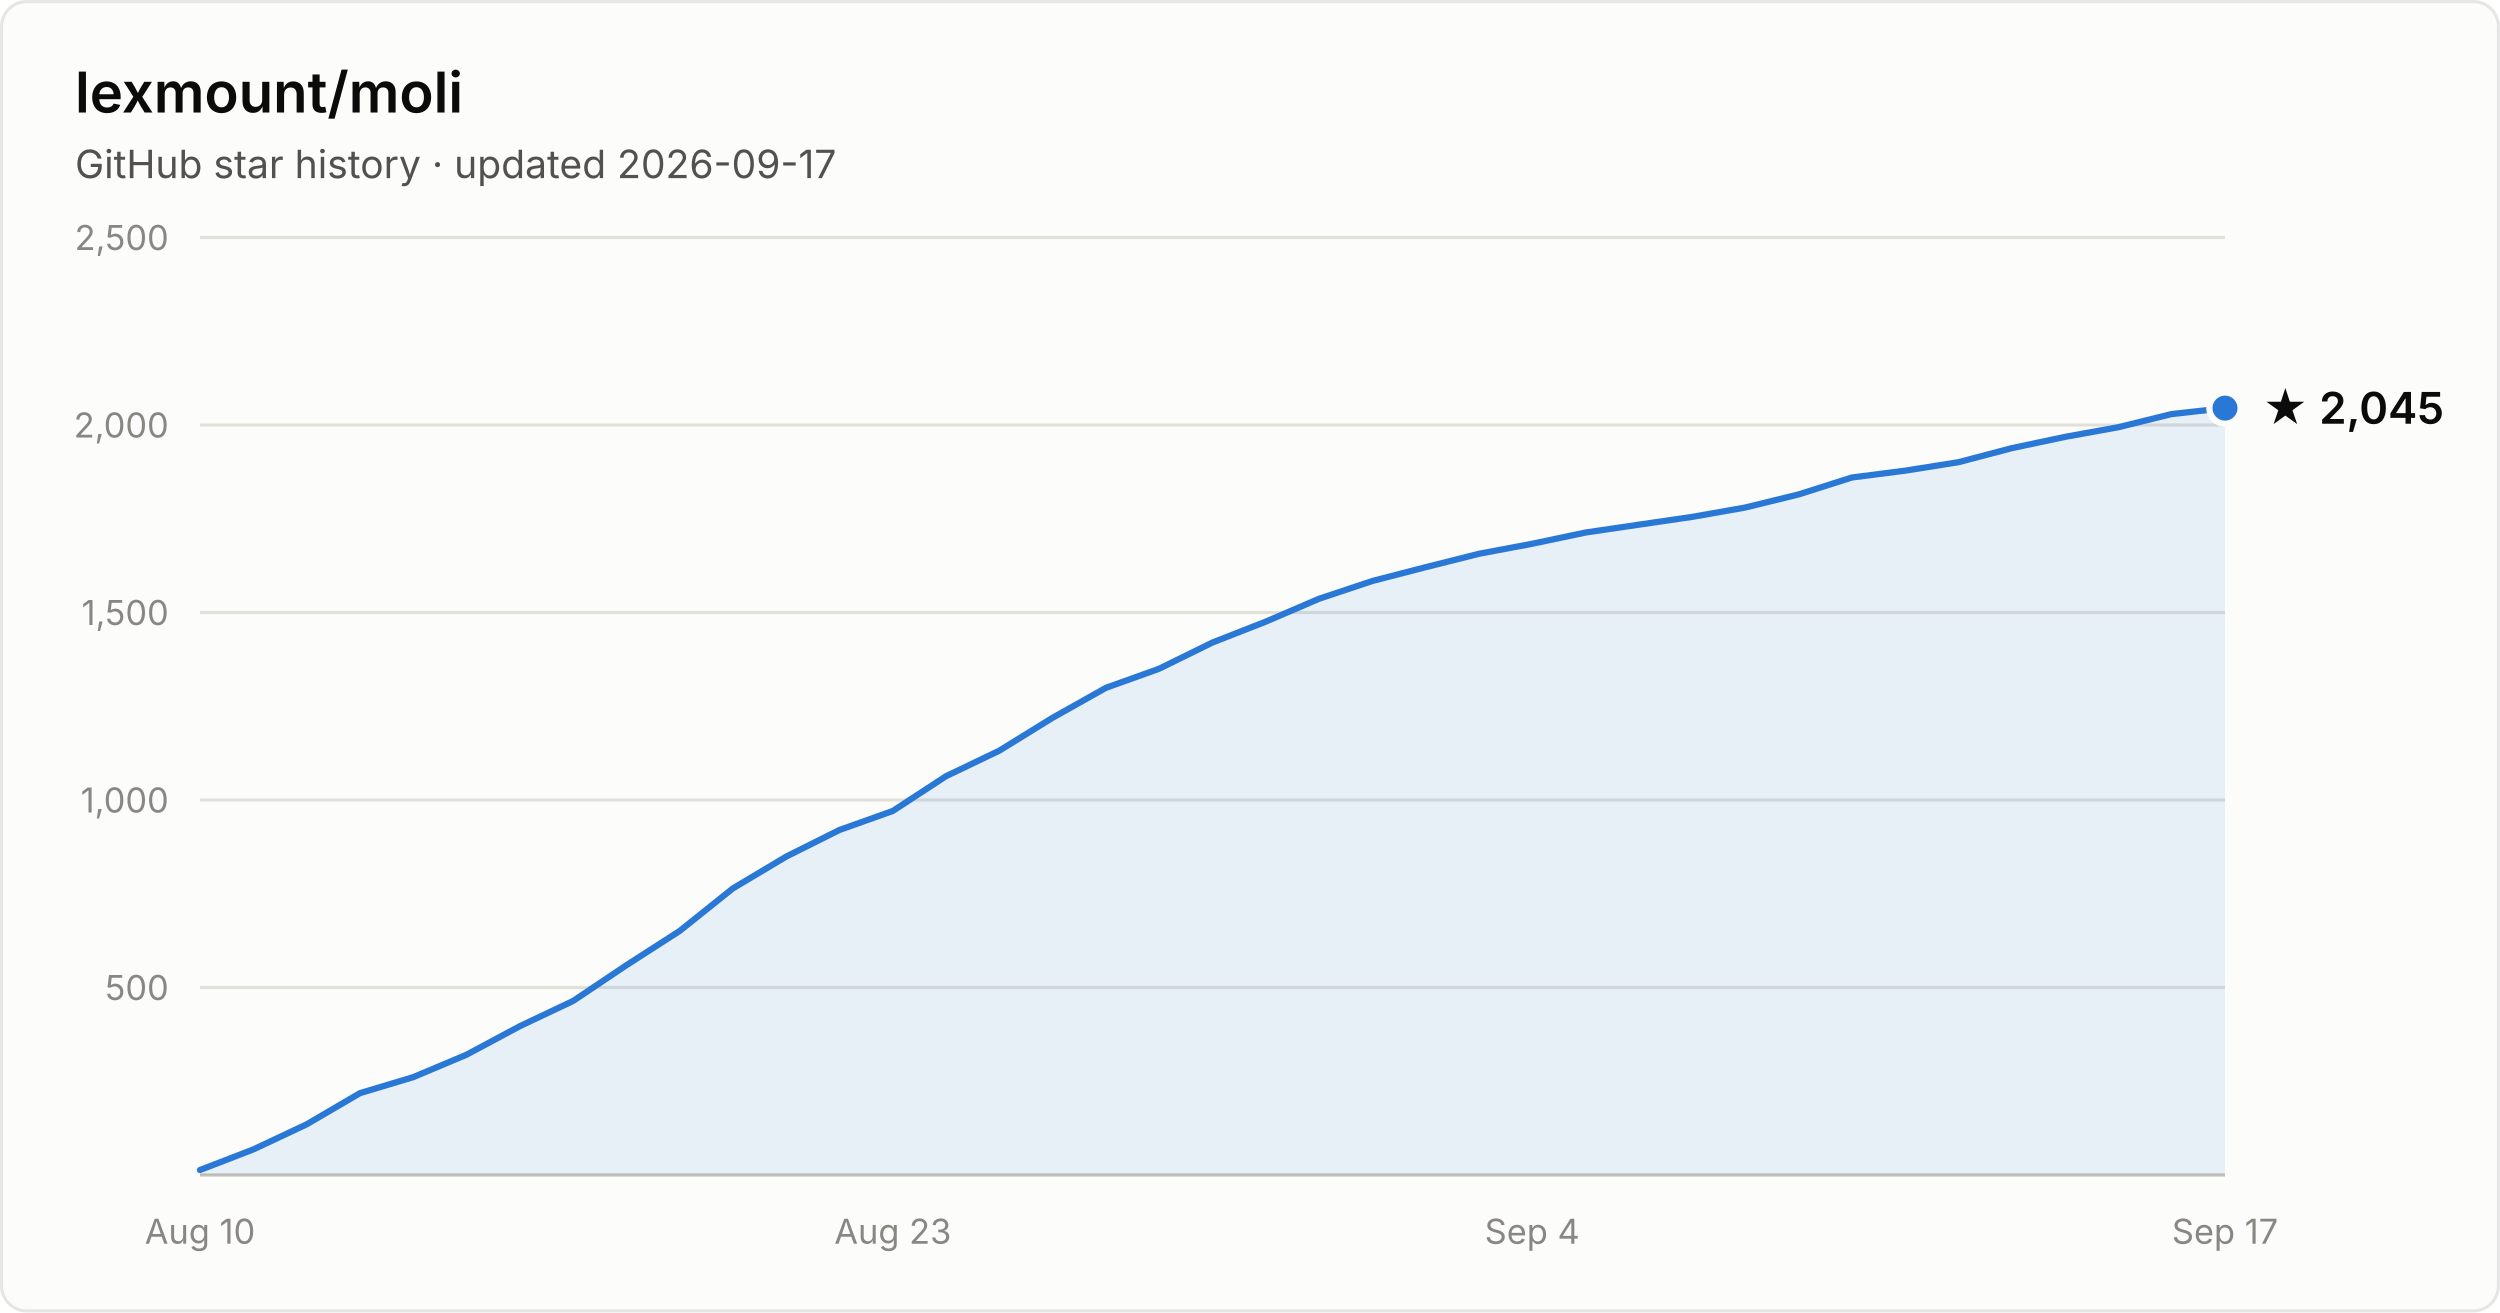
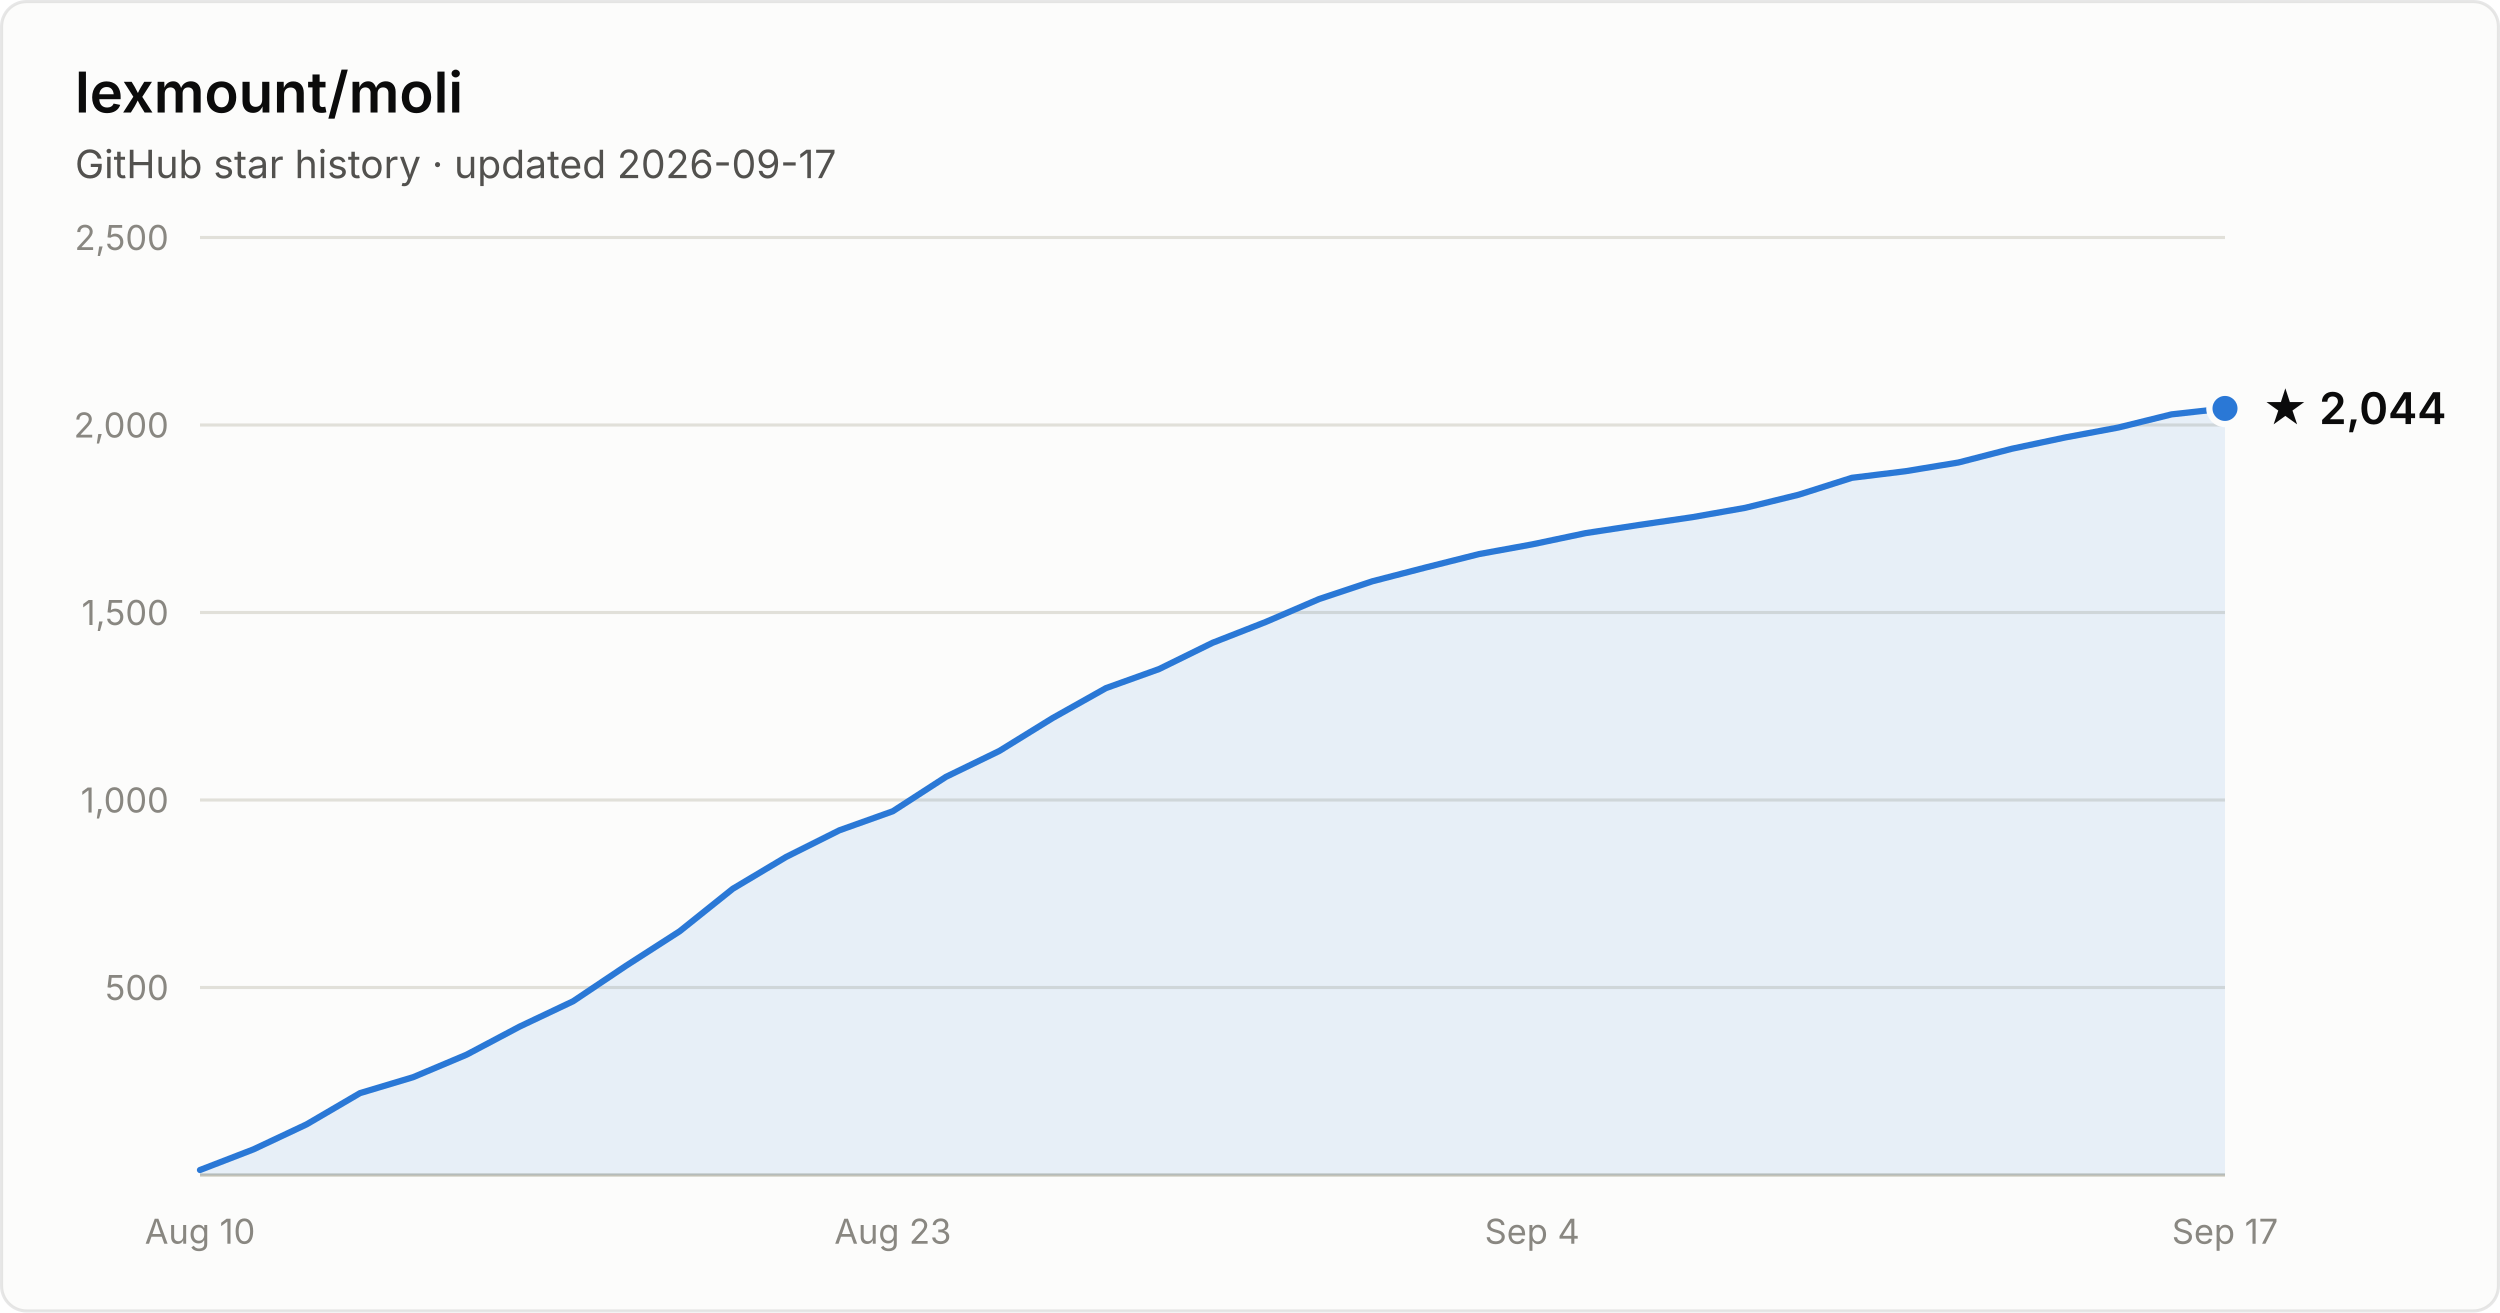
- <svg xmlns="http://www.w3.org/2000/svg" width="800" height="420" viewBox="0 0 800 420" font-family="system-ui, -apple-system, Segoe UI, sans-serif" role="img" aria-label="Star history of lexmount/moli: 2,045 stars as of 2026-09-17">
+ <svg xmlns="http://www.w3.org/2000/svg" width="800" height="420" viewBox="0 0 800 420" font-family="system-ui, -apple-system, Segoe UI, sans-serif" role="img" aria-label="Star history of lexmount/moli: 2,044 stars as of 2026-09-17">
  <rect x="0.5" y="0.5" width="799" height="419" rx="8" fill="#fcfcfb" stroke="rgba(11,11,11,0.10)" />
  <text x="24" y="36" fill="#0b0b0b" font-size="18" font-weight="600">lexmount/moli</text>
  <text x="24" y="57" fill="#52514e" font-size="12.5">GitHub star history · updated 2026-09-17</text>
  <line x1="64" y1="316.0" x2="712" y2="316.0" stroke="#e1e0d9" stroke-width="1" />
  <text x="54" y="320.0" text-anchor="end" fill="#898781" font-size="11" style="font-variant-numeric:tabular-nums">500</text>
  <line x1="64" y1="256.0" x2="712" y2="256.0" stroke="#e1e0d9" stroke-width="1" />
  <text x="54" y="260.0" text-anchor="end" fill="#898781" font-size="11" style="font-variant-numeric:tabular-nums">1,000</text>
  <line x1="64" y1="196.0" x2="712" y2="196.0" stroke="#e1e0d9" stroke-width="1" />
  <text x="54" y="200.0" text-anchor="end" fill="#898781" font-size="11" style="font-variant-numeric:tabular-nums">1,500</text>
  <line x1="64" y1="136.0" x2="712" y2="136.0" stroke="#e1e0d9" stroke-width="1" />
  <text x="54" y="140.0" text-anchor="end" fill="#898781" font-size="11" style="font-variant-numeric:tabular-nums">2,000</text>
  <line x1="64" y1="76.0" x2="712" y2="76.0" stroke="#e1e0d9" stroke-width="1" />
  <text x="54" y="80.0" text-anchor="end" fill="#898781" font-size="11" style="font-variant-numeric:tabular-nums">2,500</text>
  <line x1="64" y1="376" x2="712" y2="376" stroke="#c3c2b7" stroke-width="1" />
  <text x="64.0" y="398" text-anchor="middle" fill="#898781" font-size="11" style="font-variant-numeric:tabular-nums">Aug 10</text>
  <text x="285.7" y="398" text-anchor="middle" fill="#898781" font-size="11" style="font-variant-numeric:tabular-nums">Aug 23</text>
  <text x="490.3" y="398" text-anchor="middle" fill="#898781" font-size="11" style="font-variant-numeric:tabular-nums">Sep 4</text>
  <text x="712.0" y="398" text-anchor="middle" fill="#898781" font-size="11" style="font-variant-numeric:tabular-nums">Sep 17</text>
-   <path d="M64.0 374.4 L81.1 367.8 L98.1 359.8 L115.2 349.8 L132.2 344.7 L149.3 337.5 L166.3 328.4 L183.4 320.3 L200.4 308.9 L217.5 297.9 L234.5 284.3 L251.6 274.1 L268.6 265.6 L285.7 259.5 L302.7 248.4 L319.8 240.2 L336.8 229.7 L353.9 220.1 L370.9 214.0 L388.0 205.6 L405.1 198.9 L422.1 191.6 L439.2 185.9 L456.2 181.5 L473.3 177.2 L490.3 174.0 L507.4 170.4 L524.4 167.9 L541.5 165.4 L558.5 162.4 L575.6 158.2 L592.6 152.8 L609.7 150.6 L626.7 147.9 L643.8 143.4 L660.8 139.8 L677.9 136.7 L694.9 132.5 L712.0 130.6 L712.0 376 L64.0 376 Z" fill="#2a78d6" fill-opacity="0.1" />
-   <path d="M64.0 374.4 L81.1 367.8 L98.1 359.8 L115.2 349.8 L132.2 344.7 L149.3 337.5 L166.3 328.4 L183.4 320.3 L200.4 308.9 L217.5 297.9 L234.5 284.3 L251.6 274.1 L268.6 265.6 L285.7 259.5 L302.7 248.4 L319.8 240.2 L336.8 229.7 L353.9 220.1 L370.9 214.0 L388.0 205.6 L405.1 198.9 L422.1 191.6 L439.2 185.9 L456.2 181.5 L473.3 177.2 L490.3 174.0 L507.4 170.4 L524.4 167.9 L541.5 165.4 L558.5 162.4 L575.6 158.2 L592.6 152.8 L609.7 150.6 L626.7 147.9 L643.8 143.4 L660.8 139.8 L677.9 136.7 L694.9 132.5 L712.0 130.6" fill="none" stroke="#2a78d6" stroke-width="2" stroke-linejoin="round" stroke-linecap="round" />
-   <circle cx="712.0" cy="130.6" r="5" fill="#2a78d6" stroke="#fcfcfb" stroke-width="2" />
-   <text x="724.0" y="135.6" fill="#0b0b0b" font-size="14" font-weight="600">★ 2,045</text>
+   <path d="M64.0 374.4 L81.1 367.8 L98.1 359.8 L115.2 349.8 L132.2 344.7 L149.3 337.5 L166.3 328.5 L183.4 320.4 L200.4 309.0 L217.5 298.0 L234.5 284.4 L251.6 274.2 L268.6 265.7 L285.7 259.6 L302.7 248.6 L319.8 240.3 L336.8 229.8 L353.9 220.2 L370.9 214.1 L388.0 205.7 L405.1 199.0 L422.1 191.7 L439.2 186.0 L456.2 181.6 L473.3 177.3 L490.3 174.2 L507.4 170.6 L524.4 168.0 L541.5 165.5 L558.5 162.5 L575.6 158.3 L592.6 152.9 L609.7 150.8 L626.7 148.0 L643.8 143.6 L660.8 140.0 L677.9 136.8 L694.9 132.6 L712.0 130.7 L712.0 376 L64.0 376 Z" fill="#2a78d6" fill-opacity="0.1" />
+   <path d="M64.0 374.4 L81.1 367.8 L98.1 359.8 L115.2 349.8 L132.2 344.7 L149.3 337.5 L166.3 328.5 L183.4 320.4 L200.4 309.0 L217.5 298.0 L234.5 284.4 L251.6 274.2 L268.6 265.7 L285.7 259.6 L302.7 248.6 L319.8 240.3 L336.8 229.8 L353.9 220.2 L370.9 214.1 L388.0 205.7 L405.1 199.0 L422.1 191.7 L439.2 186.0 L456.2 181.6 L473.3 177.3 L490.3 174.2 L507.4 170.6 L524.4 168.0 L541.5 165.5 L558.5 162.5 L575.6 158.3 L592.6 152.9 L609.7 150.8 L626.7 148.0 L643.8 143.6 L660.8 140.0 L677.9 136.8 L694.9 132.6 L712.0 130.7" fill="none" stroke="#2a78d6" stroke-width="2" stroke-linejoin="round" stroke-linecap="round" />
+   <circle cx="712.0" cy="130.7" r="5" fill="#2a78d6" stroke="#fcfcfb" stroke-width="2" />
+   <text x="724.0" y="135.7" fill="#0b0b0b" font-size="14" font-weight="600">★ 2,044</text>
</svg>
